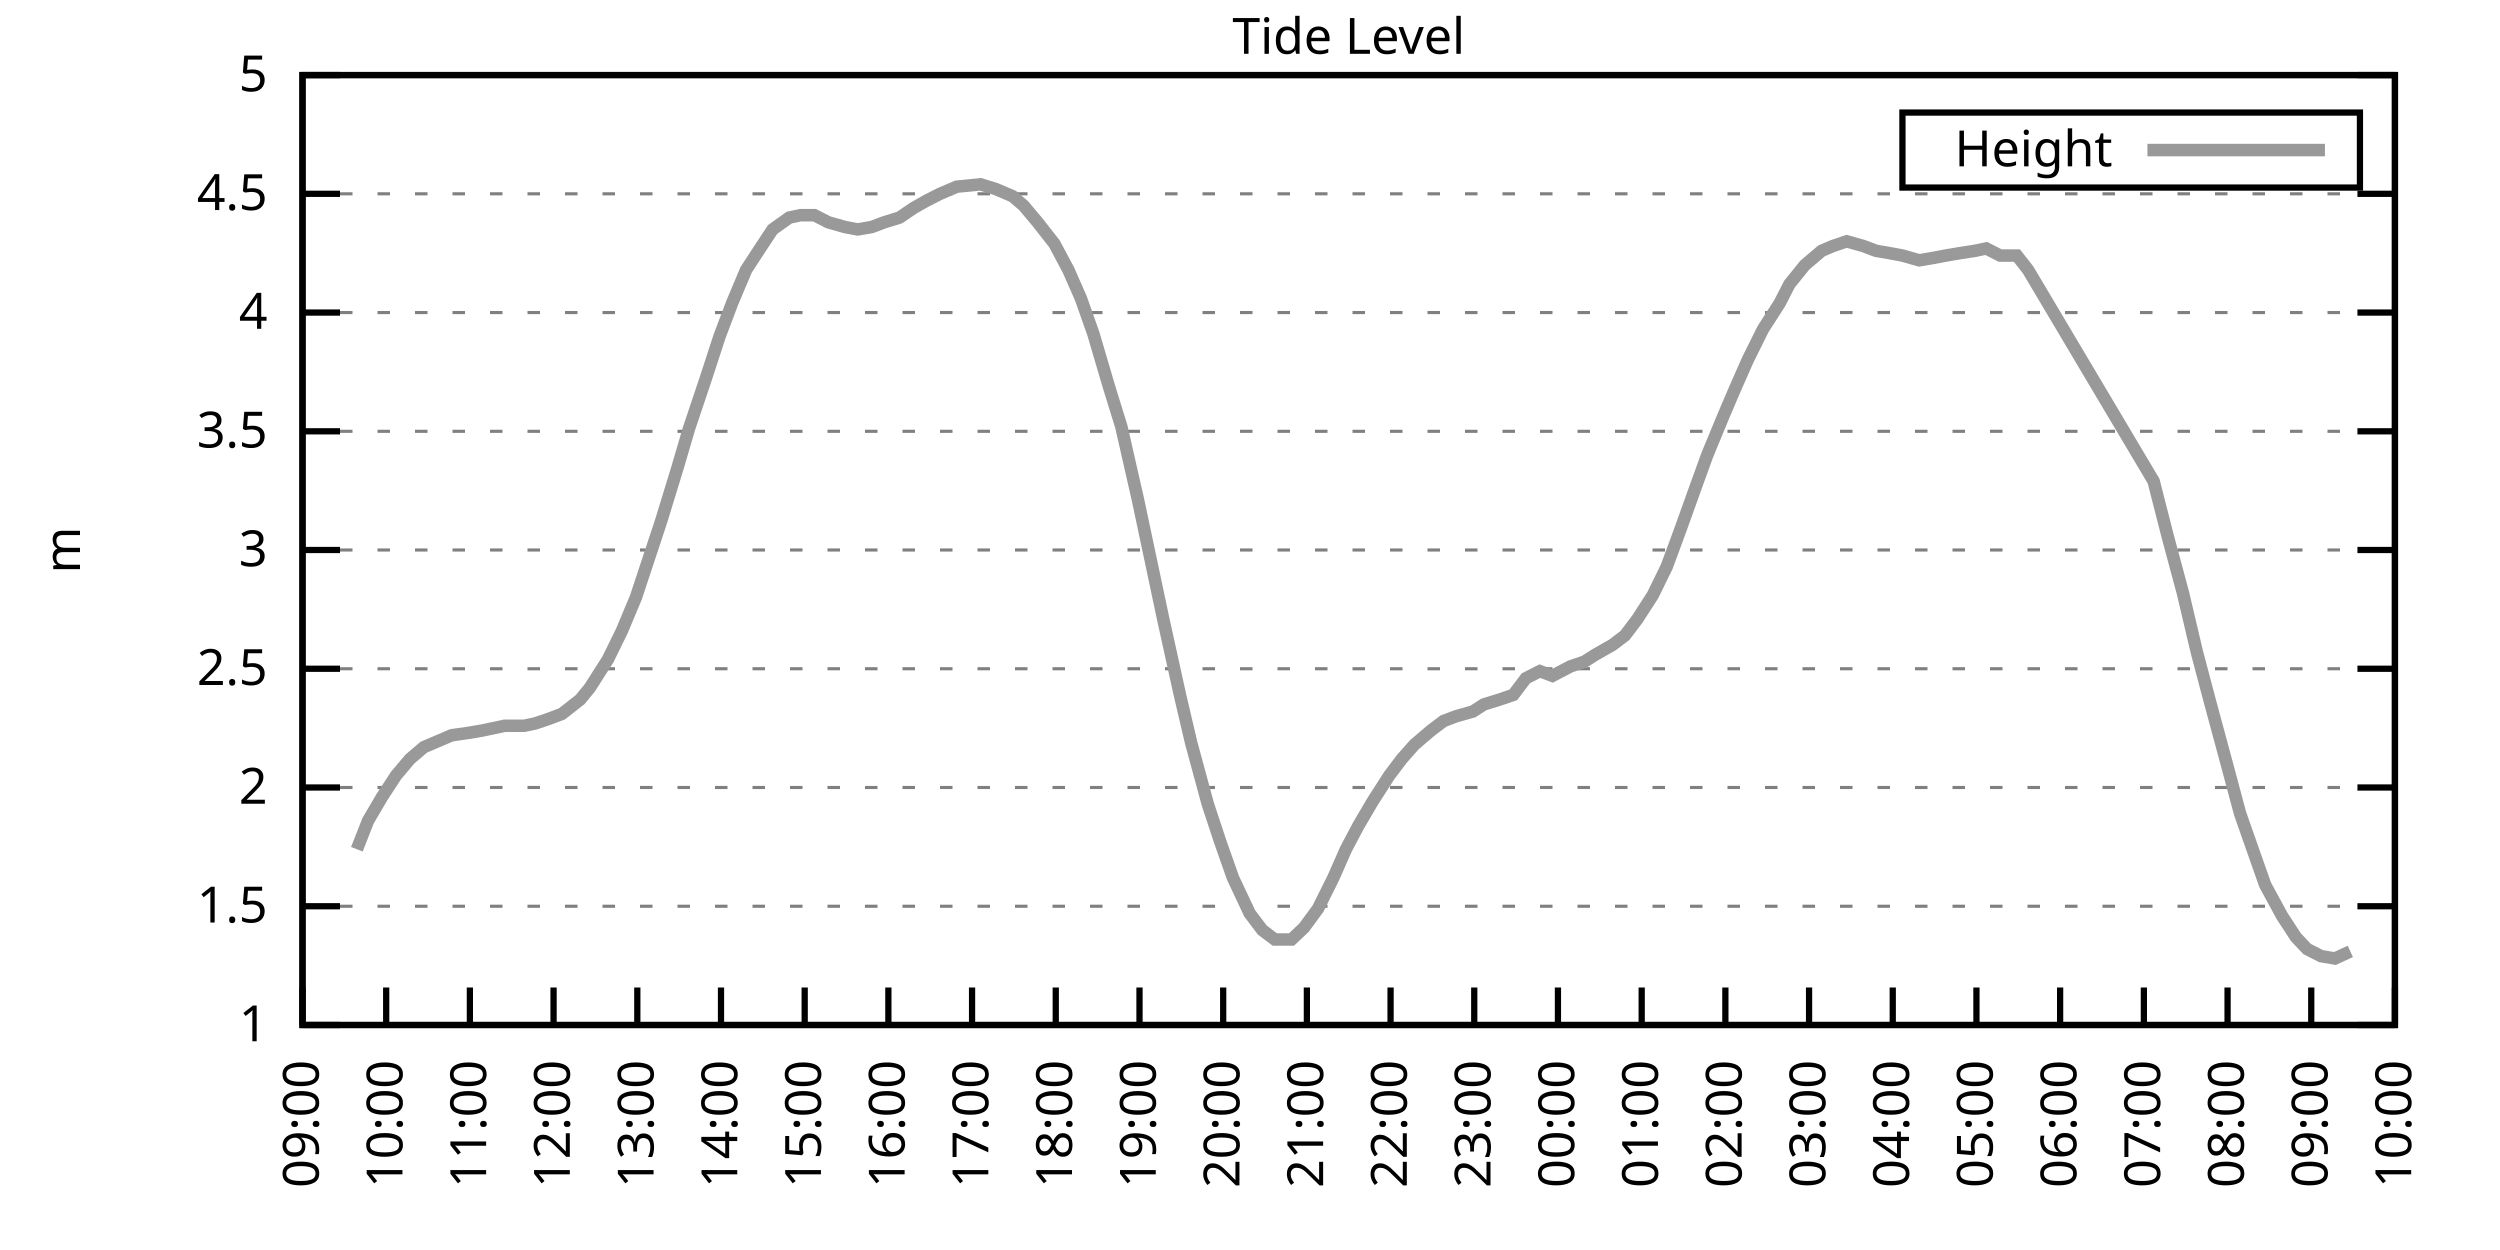
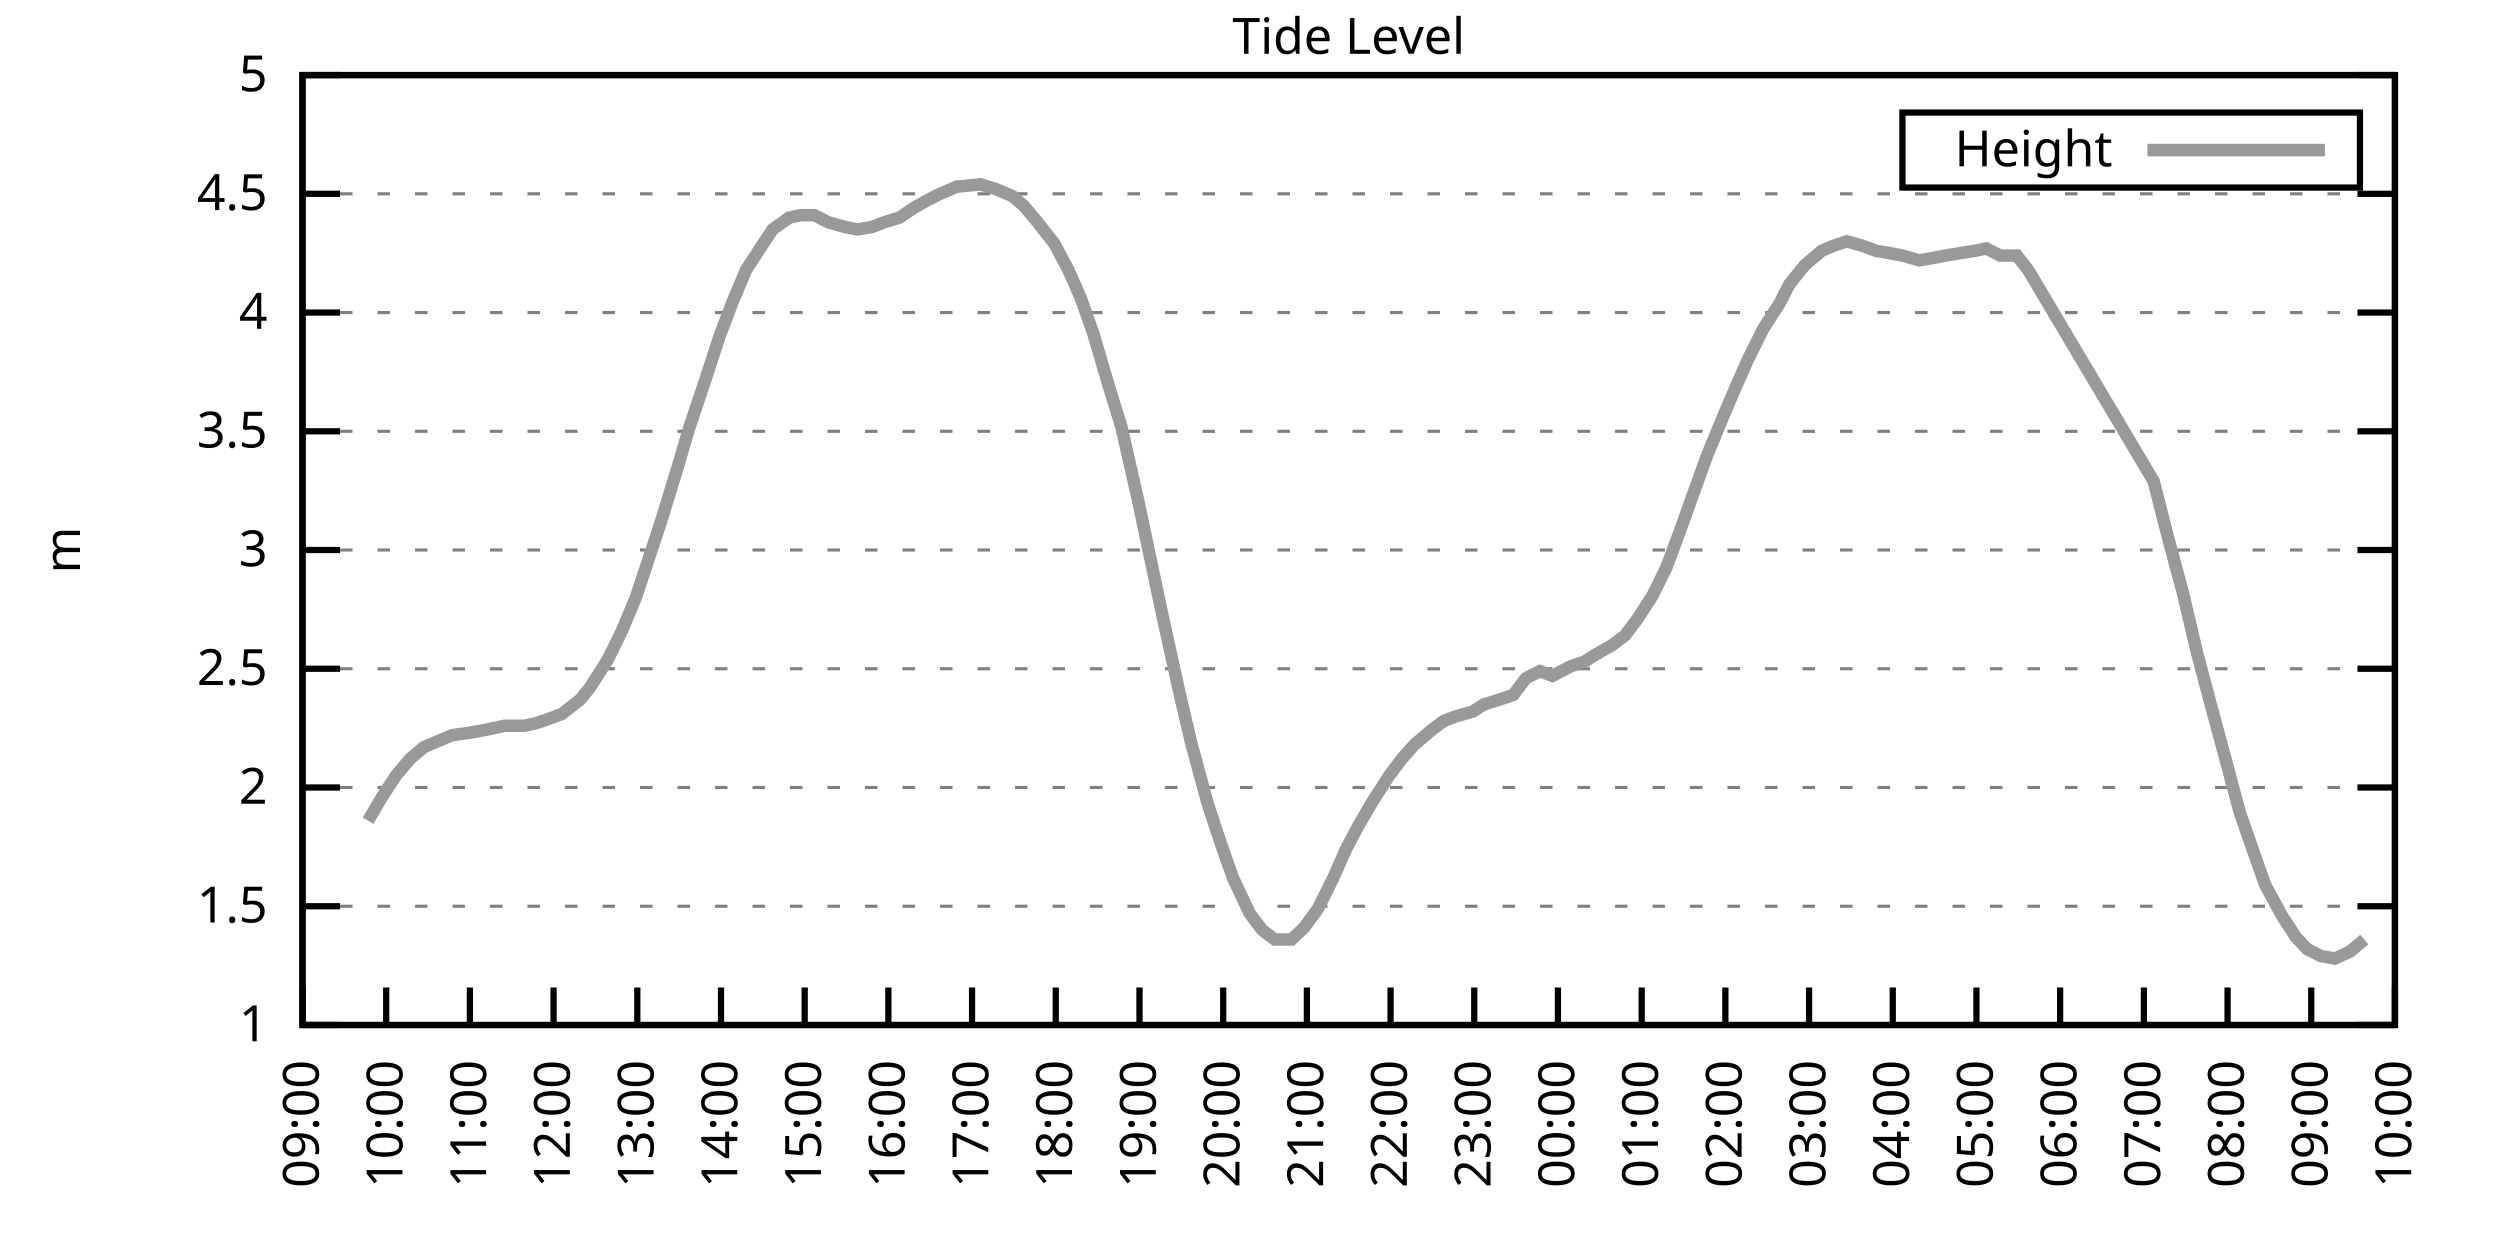
<svg xmlns="http://www.w3.org/2000/svg" xmlns:xlink="http://www.w3.org/1999/xlink" width="400" height="200" viewBox="0 0 400 200">
  <g id="gnuplot_canvas">
    <rect x="0" y="0" width="400" height="200" fill="none" />
    <defs>
      <circle id="gpDot" r="0.5" stroke-width="0.5" stroke="currentColor" />
      <path id="gpPt0" stroke-width="0.333" stroke="currentColor" d="M-1,0 h2 M0,-1 v2" />
      <path id="gpPt1" stroke-width="0.333" stroke="currentColor" d="M-1,-1 L1,1 M1,-1 L-1,1" />
      <path id="gpPt2" stroke-width="0.333" stroke="currentColor" d="M-1,0 L1,0 M0,-1 L0,1 M-1,-1 L1,1 M-1,1 L1,-1" />
      <rect id="gpPt3" stroke-width="0.333" stroke="currentColor" x="-1" y="-1" width="2" height="2" />
      <rect id="gpPt4" stroke-width="0.333" stroke="currentColor" fill="currentColor" x="-1" y="-1" width="2" height="2" />
      <circle id="gpPt5" stroke-width="0.333" stroke="currentColor" cx="0" cy="0" r="1" />
      <use xlink:href="#gpPt5" id="gpPt6" fill="currentColor" stroke="none" />
      <path id="gpPt7" stroke-width="0.333" stroke="currentColor" d="M0,-1.33 L-1.33,0.67 L1.33,0.67 z" />
      <use xlink:href="#gpPt7" id="gpPt8" fill="currentColor" stroke="none" />
      <use xlink:href="#gpPt7" id="gpPt9" stroke="currentColor" transform="rotate(180)" />
      <use xlink:href="#gpPt9" id="gpPt10" fill="currentColor" stroke="none" />
      <use xlink:href="#gpPt3" id="gpPt11" stroke="currentColor" transform="rotate(45)" />
      <use xlink:href="#gpPt11" id="gpPt12" fill="currentColor" stroke="none" />
      <path id="gpPt13" stroke-width="0.333" stroke="currentColor" d="M0,1.330 L1.265,0.411 L0.782,-1.067 L-0.782,-1.076 L-1.265,0.411 z" />
      <use xlink:href="#gpPt13" id="gpPt14" fill="currentColor" stroke="none" />
      <filter id="textbox" filterUnits="objectBoundingBox" x="0" y="0" height="1" width="1">
        <feFlood flood-color="white" flood-opacity="1" result="bgnd" />
        <feComposite in="SourceGraphic" in2="bgnd" operator="atop" />
      </filter>
      <filter id="greybox" filterUnits="objectBoundingBox" x="0" y="0" height="1" width="1">
        <feFlood flood-color="lightgrey" flood-opacity="1" result="grey" />
        <feComposite in="SourceGraphic" in2="grey" operator="atop" />
      </filter>
    </defs>
    <g fill="none" color="white" stroke="currentColor" stroke-width="1.00" stroke-linecap="butt" stroke-linejoin="miter">
</g>
    <g fill="none" color="black" stroke="currentColor" stroke-width="1.00" stroke-linecap="butt" stroke-linejoin="miter">
      <g stroke="none" shape-rendering="crispEdges">
        <polygon fill="rgb(255, 255, 255)" points="48.40,164.00 383.18,164.00 383.18,12.02 48.40,12.02 " />
      </g>
    </g>
    <g fill="none" color="black" stroke="currentColor" stroke-width="1.00" stroke-linecap="butt" stroke-linejoin="miter">
</g>
    <g fill="none" color="black" stroke="black" stroke-width="0.50" stroke-linecap="butt" stroke-linejoin="miter">
</g>
    <g fill="none" color="gray" stroke="currentColor" stroke-width="0.50" stroke-linecap="butt" stroke-linejoin="miter">
      <path stroke="gray" stroke-dasharray="2,4" class="gridline" d="M48.40,164.00 L383.19,164.00  " />
    </g>
    <g fill="none" color="gray" stroke="gray" stroke-width="1.00" stroke-linecap="butt" stroke-linejoin="miter">
</g>
    <g fill="none" color="black" stroke="currentColor" stroke-width="1.00" stroke-linecap="butt" stroke-linejoin="miter">
      <path stroke="black" d="M48.40,164.00 L54.40,164.00 M383.19,164.00 L377.19,164.00  " />
      <g transform="translate(42.80,166.60)" stroke="none" fill="black" font-family="Sans" font-size="8.00" text-anchor="end">
        <text>
          <tspan font-family="Sans"> 1</tspan>
        </text>
      </g>
    </g>
    <g fill="none" color="black" stroke="currentColor" stroke-width="1.00" stroke-linecap="butt" stroke-linejoin="miter">
</g>
    <g fill="none" color="black" stroke="black" stroke-width="0.50" stroke-linecap="butt" stroke-linejoin="miter">
</g>
    <g fill="none" color="gray" stroke="currentColor" stroke-width="0.50" stroke-linecap="butt" stroke-linejoin="miter">
      <path stroke="gray" stroke-dasharray="2,4" class="gridline" d="M48.40,145.00 L383.19,145.00  " />
    </g>
    <g fill="none" color="gray" stroke="gray" stroke-width="1.00" stroke-linecap="butt" stroke-linejoin="miter">
</g>
    <g fill="none" color="black" stroke="currentColor" stroke-width="1.00" stroke-linecap="butt" stroke-linejoin="miter">
      <path stroke="black" d="M48.40,145.00 L54.40,145.00 M383.19,145.00 L377.19,145.00  " />
      <g transform="translate(42.80,147.60)" stroke="none" fill="black" font-family="Sans" font-size="8.00" text-anchor="end">
        <text>
          <tspan font-family="Sans"> 1.5</tspan>
        </text>
      </g>
    </g>
    <g fill="none" color="black" stroke="currentColor" stroke-width="1.00" stroke-linecap="butt" stroke-linejoin="miter">
</g>
    <g fill="none" color="black" stroke="black" stroke-width="0.50" stroke-linecap="butt" stroke-linejoin="miter">
</g>
    <g fill="none" color="gray" stroke="currentColor" stroke-width="0.50" stroke-linecap="butt" stroke-linejoin="miter">
      <path stroke="gray" stroke-dasharray="2,4" class="gridline" d="M48.40,126.00 L383.19,126.00  " />
    </g>
    <g fill="none" color="gray" stroke="gray" stroke-width="1.00" stroke-linecap="butt" stroke-linejoin="miter">
</g>
    <g fill="none" color="black" stroke="currentColor" stroke-width="1.00" stroke-linecap="butt" stroke-linejoin="miter">
      <path stroke="black" d="M48.40,126.00 L54.40,126.00 M383.19,126.00 L377.19,126.00  " />
      <g transform="translate(42.80,128.60)" stroke="none" fill="black" font-family="Sans" font-size="8.00" text-anchor="end">
        <text>
          <tspan font-family="Sans"> 2</tspan>
        </text>
      </g>
    </g>
    <g fill="none" color="black" stroke="currentColor" stroke-width="1.00" stroke-linecap="butt" stroke-linejoin="miter">
</g>
    <g fill="none" color="black" stroke="black" stroke-width="0.50" stroke-linecap="butt" stroke-linejoin="miter">
</g>
    <g fill="none" color="gray" stroke="currentColor" stroke-width="0.50" stroke-linecap="butt" stroke-linejoin="miter">
      <path stroke="gray" stroke-dasharray="2,4" class="gridline" d="M48.40,107.00 L383.19,107.00  " />
    </g>
    <g fill="none" color="gray" stroke="gray" stroke-width="1.00" stroke-linecap="butt" stroke-linejoin="miter">
</g>
    <g fill="none" color="black" stroke="currentColor" stroke-width="1.00" stroke-linecap="butt" stroke-linejoin="miter">
      <path stroke="black" d="M48.40,107.00 L54.40,107.00 M383.19,107.00 L377.19,107.00  " />
      <g transform="translate(42.80,109.60)" stroke="none" fill="black" font-family="Sans" font-size="8.00" text-anchor="end">
        <text>
          <tspan font-family="Sans"> 2.5</tspan>
        </text>
      </g>
    </g>
    <g fill="none" color="black" stroke="currentColor" stroke-width="1.00" stroke-linecap="butt" stroke-linejoin="miter">
</g>
    <g fill="none" color="black" stroke="black" stroke-width="0.50" stroke-linecap="butt" stroke-linejoin="miter">
</g>
    <g fill="none" color="gray" stroke="currentColor" stroke-width="0.50" stroke-linecap="butt" stroke-linejoin="miter">
      <path stroke="gray" stroke-dasharray="2,4" class="gridline" d="M48.40,88.00 L383.19,88.00  " />
    </g>
    <g fill="none" color="gray" stroke="gray" stroke-width="1.00" stroke-linecap="butt" stroke-linejoin="miter">
</g>
    <g fill="none" color="black" stroke="currentColor" stroke-width="1.00" stroke-linecap="butt" stroke-linejoin="miter">
      <path stroke="black" d="M48.40,88.00 L54.40,88.00 M383.19,88.00 L377.19,88.00  " />
      <g transform="translate(42.80,90.60)" stroke="none" fill="black" font-family="Sans" font-size="8.00" text-anchor="end">
        <text>
          <tspan font-family="Sans"> 3</tspan>
        </text>
      </g>
    </g>
    <g fill="none" color="black" stroke="currentColor" stroke-width="1.00" stroke-linecap="butt" stroke-linejoin="miter">
</g>
    <g fill="none" color="black" stroke="black" stroke-width="0.50" stroke-linecap="butt" stroke-linejoin="miter">
</g>
    <g fill="none" color="gray" stroke="currentColor" stroke-width="0.50" stroke-linecap="butt" stroke-linejoin="miter">
      <path stroke="gray" stroke-dasharray="2,4" class="gridline" d="M48.40,69.01 L383.19,69.01  " />
    </g>
    <g fill="none" color="gray" stroke="gray" stroke-width="1.00" stroke-linecap="butt" stroke-linejoin="miter">
</g>
    <g fill="none" color="black" stroke="currentColor" stroke-width="1.00" stroke-linecap="butt" stroke-linejoin="miter">
      <path stroke="black" d="M48.40,69.01 L54.40,69.01 M383.19,69.01 L377.19,69.01  " />
      <g transform="translate(42.80,71.61)" stroke="none" fill="black" font-family="Sans" font-size="8.00" text-anchor="end">
        <text>
          <tspan font-family="Sans"> 3.5</tspan>
        </text>
      </g>
    </g>
    <g fill="none" color="black" stroke="currentColor" stroke-width="1.00" stroke-linecap="butt" stroke-linejoin="miter">
</g>
    <g fill="none" color="black" stroke="black" stroke-width="0.50" stroke-linecap="butt" stroke-linejoin="miter">
</g>
    <g fill="none" color="gray" stroke="currentColor" stroke-width="0.50" stroke-linecap="butt" stroke-linejoin="miter">
      <path stroke="gray" stroke-dasharray="2,4" class="gridline" d="M48.40,50.01 L383.19,50.01  " />
    </g>
    <g fill="none" color="gray" stroke="gray" stroke-width="1.00" stroke-linecap="butt" stroke-linejoin="miter">
</g>
    <g fill="none" color="black" stroke="currentColor" stroke-width="1.00" stroke-linecap="butt" stroke-linejoin="miter">
      <path stroke="black" d="M48.40,50.01 L54.40,50.01 M383.19,50.01 L377.19,50.01  " />
      <g transform="translate(42.80,52.61)" stroke="none" fill="black" font-family="Sans" font-size="8.00" text-anchor="end">
        <text>
          <tspan font-family="Sans"> 4</tspan>
        </text>
      </g>
    </g>
    <g fill="none" color="black" stroke="currentColor" stroke-width="1.00" stroke-linecap="butt" stroke-linejoin="miter">
</g>
    <g fill="none" color="black" stroke="black" stroke-width="0.50" stroke-linecap="butt" stroke-linejoin="miter">
</g>
    <g fill="none" color="gray" stroke="currentColor" stroke-width="0.50" stroke-linecap="butt" stroke-linejoin="miter">
      <path stroke="gray" stroke-dasharray="2,4" class="gridline" d="M48.40,31.01 L383.19,31.01  " />
    </g>
    <g fill="none" color="gray" stroke="gray" stroke-width="1.00" stroke-linecap="butt" stroke-linejoin="miter">
</g>
    <g fill="none" color="black" stroke="currentColor" stroke-width="1.00" stroke-linecap="butt" stroke-linejoin="miter">
      <path stroke="black" d="M48.40,31.01 L54.40,31.01 M383.19,31.01 L377.19,31.01  " />
      <g transform="translate(42.80,33.61)" stroke="none" fill="black" font-family="Sans" font-size="8.00" text-anchor="end">
        <text>
          <tspan font-family="Sans"> 4.5</tspan>
        </text>
      </g>
    </g>
    <g fill="none" color="black" stroke="currentColor" stroke-width="1.00" stroke-linecap="butt" stroke-linejoin="miter">
</g>
    <g fill="none" color="black" stroke="black" stroke-width="0.50" stroke-linecap="butt" stroke-linejoin="miter">
</g>
    <g fill="none" color="gray" stroke="currentColor" stroke-width="0.50" stroke-linecap="butt" stroke-linejoin="miter">
      <path stroke="gray" stroke-dasharray="2,4" class="gridline" d="M48.40,12.01 L383.19,12.01  " />
    </g>
    <g fill="none" color="gray" stroke="gray" stroke-width="1.00" stroke-linecap="butt" stroke-linejoin="miter">
</g>
    <g fill="none" color="black" stroke="currentColor" stroke-width="1.00" stroke-linecap="butt" stroke-linejoin="miter">
      <path stroke="black" d="M48.40,12.01 L54.40,12.01 M383.19,12.01 L377.19,12.01  " />
      <g transform="translate(42.80,14.61)" stroke="none" fill="black" font-family="Sans" font-size="8.00" text-anchor="end">
        <text>
          <tspan font-family="Sans"> 5</tspan>
        </text>
      </g>
    </g>
    <g fill="none" color="black" stroke="currentColor" stroke-width="1.00" stroke-linecap="butt" stroke-linejoin="miter">
      <path stroke="black" d="M48.40,164.00 L48.40,158.00  " />
      <g transform="translate(51.00,169.60) rotate(270.00)" stroke="none" fill="black" font-family="Sans" font-size="8.00" text-anchor="end">
        <text>
          <tspan font-family="Sans">09:00</tspan>
        </text>
      </g>
    </g>
    <g fill="none" color="black" stroke="currentColor" stroke-width="1.00" stroke-linecap="butt" stroke-linejoin="miter">
      <path stroke="black" d="M61.79,164.00 L61.79,158.00  " />
      <g transform="translate(64.39,169.60) rotate(270.00)" stroke="none" fill="black" font-family="Sans" font-size="8.00" text-anchor="end">
        <text>
          <tspan font-family="Sans">10:00</tspan>
        </text>
      </g>
    </g>
    <g fill="none" color="black" stroke="currentColor" stroke-width="1.00" stroke-linecap="butt" stroke-linejoin="miter">
      <path stroke="black" d="M75.18,164.00 L75.18,158.00  " />
      <g transform="translate(77.78,169.60) rotate(270.00)" stroke="none" fill="black" font-family="Sans" font-size="8.00" text-anchor="end">
        <text>
          <tspan font-family="Sans">11:00</tspan>
        </text>
      </g>
    </g>
    <g fill="none" color="black" stroke="currentColor" stroke-width="1.00" stroke-linecap="butt" stroke-linejoin="miter">
      <path stroke="black" d="M88.57,164.00 L88.57,158.00  " />
      <g transform="translate(91.17,169.60) rotate(270.00)" stroke="none" fill="black" font-family="Sans" font-size="8.00" text-anchor="end">
        <text>
          <tspan font-family="Sans">12:00</tspan>
        </text>
      </g>
    </g>
    <g fill="none" color="black" stroke="currentColor" stroke-width="1.00" stroke-linecap="butt" stroke-linejoin="miter">
      <path stroke="black" d="M101.97,164.00 L101.97,158.00  " />
      <g transform="translate(104.57,169.60) rotate(270.00)" stroke="none" fill="black" font-family="Sans" font-size="8.00" text-anchor="end">
        <text>
          <tspan font-family="Sans">13:00</tspan>
        </text>
      </g>
    </g>
    <g fill="none" color="black" stroke="currentColor" stroke-width="1.00" stroke-linecap="butt" stroke-linejoin="miter">
      <path stroke="black" d="M115.36,164.00 L115.36,158.00  " />
      <g transform="translate(117.96,169.60) rotate(270.00)" stroke="none" fill="black" font-family="Sans" font-size="8.00" text-anchor="end">
        <text>
          <tspan font-family="Sans">14:00</tspan>
        </text>
      </g>
    </g>
    <g fill="none" color="black" stroke="currentColor" stroke-width="1.00" stroke-linecap="butt" stroke-linejoin="miter">
      <path stroke="black" d="M128.75,164.00 L128.75,158.00  " />
      <g transform="translate(131.35,169.60) rotate(270.00)" stroke="none" fill="black" font-family="Sans" font-size="8.00" text-anchor="end">
        <text>
          <tspan font-family="Sans">15:00</tspan>
        </text>
      </g>
    </g>
    <g fill="none" color="black" stroke="currentColor" stroke-width="1.00" stroke-linecap="butt" stroke-linejoin="miter">
      <path stroke="black" d="M142.14,164.00 L142.14,158.00  " />
      <g transform="translate(144.74,169.60) rotate(270.00)" stroke="none" fill="black" font-family="Sans" font-size="8.00" text-anchor="end">
        <text>
          <tspan font-family="Sans">16:00</tspan>
        </text>
      </g>
    </g>
    <g fill="none" color="black" stroke="currentColor" stroke-width="1.00" stroke-linecap="butt" stroke-linejoin="miter">
      <path stroke="black" d="M155.53,164.00 L155.53,158.00  " />
      <g transform="translate(158.13,169.60) rotate(270.00)" stroke="none" fill="black" font-family="Sans" font-size="8.00" text-anchor="end">
        <text>
          <tspan font-family="Sans">17:00</tspan>
        </text>
      </g>
    </g>
    <g fill="none" color="black" stroke="currentColor" stroke-width="1.00" stroke-linecap="butt" stroke-linejoin="miter">
      <path stroke="black" d="M168.92,164.00 L168.92,158.00  " />
      <g transform="translate(171.52,169.60) rotate(270.00)" stroke="none" fill="black" font-family="Sans" font-size="8.00" text-anchor="end">
        <text>
          <tspan font-family="Sans">18:00</tspan>
        </text>
      </g>
    </g>
    <g fill="none" color="black" stroke="currentColor" stroke-width="1.00" stroke-linecap="butt" stroke-linejoin="miter">
      <path stroke="black" d="M182.32,164.00 L182.32,158.00  " />
      <g transform="translate(184.92,169.60) rotate(270.00)" stroke="none" fill="black" font-family="Sans" font-size="8.00" text-anchor="end">
        <text>
          <tspan font-family="Sans">19:00</tspan>
        </text>
      </g>
    </g>
    <g fill="none" color="black" stroke="currentColor" stroke-width="1.00" stroke-linecap="butt" stroke-linejoin="miter">
      <path stroke="black" d="M195.71,164.00 L195.71,158.00  " />
      <g transform="translate(198.31,169.60) rotate(270.00)" stroke="none" fill="black" font-family="Sans" font-size="8.00" text-anchor="end">
        <text>
          <tspan font-family="Sans">20:00</tspan>
        </text>
      </g>
    </g>
    <g fill="none" color="black" stroke="currentColor" stroke-width="1.00" stroke-linecap="butt" stroke-linejoin="miter">
      <path stroke="black" d="M209.10,164.00 L209.10,158.00  " />
      <g transform="translate(211.70,169.60) rotate(270.00)" stroke="none" fill="black" font-family="Sans" font-size="8.00" text-anchor="end">
        <text>
          <tspan font-family="Sans">21:00</tspan>
        </text>
      </g>
    </g>
    <g fill="none" color="black" stroke="currentColor" stroke-width="1.00" stroke-linecap="butt" stroke-linejoin="miter">
      <path stroke="black" d="M222.49,164.00 L222.49,158.00  " />
      <g transform="translate(225.09,169.60) rotate(270.00)" stroke="none" fill="black" font-family="Sans" font-size="8.00" text-anchor="end">
        <text>
          <tspan font-family="Sans">22:00</tspan>
        </text>
      </g>
    </g>
    <g fill="none" color="black" stroke="currentColor" stroke-width="1.00" stroke-linecap="butt" stroke-linejoin="miter">
      <path stroke="black" d="M235.88,164.00 L235.88,158.00  " />
      <g transform="translate(238.48,169.60) rotate(270.00)" stroke="none" fill="black" font-family="Sans" font-size="8.00" text-anchor="end">
        <text>
          <tspan font-family="Sans">23:00</tspan>
        </text>
      </g>
    </g>
    <g fill="none" color="black" stroke="currentColor" stroke-width="1.00" stroke-linecap="butt" stroke-linejoin="miter">
      <path stroke="black" d="M249.27,164.00 L249.27,158.00  " />
      <g transform="translate(251.87,169.60) rotate(270.00)" stroke="none" fill="black" font-family="Sans" font-size="8.00" text-anchor="end">
        <text>
          <tspan font-family="Sans">00:00</tspan>
        </text>
      </g>
    </g>
    <g fill="none" color="black" stroke="currentColor" stroke-width="1.00" stroke-linecap="butt" stroke-linejoin="miter">
      <path stroke="black" d="M262.67,164.00 L262.67,158.00  " />
      <g transform="translate(265.27,169.60) rotate(270.00)" stroke="none" fill="black" font-family="Sans" font-size="8.00" text-anchor="end">
        <text>
          <tspan font-family="Sans">01:00</tspan>
        </text>
      </g>
    </g>
    <g fill="none" color="black" stroke="currentColor" stroke-width="1.00" stroke-linecap="butt" stroke-linejoin="miter">
      <path stroke="black" d="M276.06,164.00 L276.06,158.00  " />
      <g transform="translate(278.66,169.60) rotate(270.00)" stroke="none" fill="black" font-family="Sans" font-size="8.00" text-anchor="end">
        <text>
          <tspan font-family="Sans">02:00</tspan>
        </text>
      </g>
    </g>
    <g fill="none" color="black" stroke="currentColor" stroke-width="1.00" stroke-linecap="butt" stroke-linejoin="miter">
      <path stroke="black" d="M289.45,164.00 L289.45,158.00  " />
      <g transform="translate(292.05,169.60) rotate(270.00)" stroke="none" fill="black" font-family="Sans" font-size="8.00" text-anchor="end">
        <text>
          <tspan font-family="Sans">03:00</tspan>
        </text>
      </g>
    </g>
    <g fill="none" color="black" stroke="currentColor" stroke-width="1.00" stroke-linecap="butt" stroke-linejoin="miter">
      <path stroke="black" d="M302.84,164.00 L302.84,158.00  " />
      <g transform="translate(305.44,169.60) rotate(270.00)" stroke="none" fill="black" font-family="Sans" font-size="8.00" text-anchor="end">
        <text>
          <tspan font-family="Sans">04:00</tspan>
        </text>
      </g>
    </g>
    <g fill="none" color="black" stroke="currentColor" stroke-width="1.00" stroke-linecap="butt" stroke-linejoin="miter">
      <path stroke="black" d="M316.23,164.00 L316.23,158.00  " />
      <g transform="translate(318.83,169.60) rotate(270.00)" stroke="none" fill="black" font-family="Sans" font-size="8.00" text-anchor="end">
        <text>
          <tspan font-family="Sans">05:00</tspan>
        </text>
      </g>
    </g>
    <g fill="none" color="black" stroke="currentColor" stroke-width="1.00" stroke-linecap="butt" stroke-linejoin="miter">
      <path stroke="black" d="M329.62,164.00 L329.62,158.00  " />
      <g transform="translate(332.22,169.60) rotate(270.00)" stroke="none" fill="black" font-family="Sans" font-size="8.00" text-anchor="end">
        <text>
          <tspan font-family="Sans">06:00</tspan>
        </text>
      </g>
    </g>
    <g fill="none" color="black" stroke="currentColor" stroke-width="1.00" stroke-linecap="butt" stroke-linejoin="miter">
      <path stroke="black" d="M343.02,164.00 L343.02,158.00  " />
      <g transform="translate(345.62,169.60) rotate(270.00)" stroke="none" fill="black" font-family="Sans" font-size="8.00" text-anchor="end">
        <text>
          <tspan font-family="Sans">07:00</tspan>
        </text>
      </g>
    </g>
    <g fill="none" color="black" stroke="currentColor" stroke-width="1.00" stroke-linecap="butt" stroke-linejoin="miter">
      <path stroke="black" d="M356.41,164.00 L356.41,158.00  " />
      <g transform="translate(359.01,169.60) rotate(270.00)" stroke="none" fill="black" font-family="Sans" font-size="8.00" text-anchor="end">
        <text>
          <tspan font-family="Sans">08:00</tspan>
        </text>
      </g>
    </g>
    <g fill="none" color="black" stroke="currentColor" stroke-width="1.00" stroke-linecap="butt" stroke-linejoin="miter">
      <path stroke="black" d="M369.80,164.00 L369.80,158.00  " />
      <g transform="translate(372.40,169.60) rotate(270.00)" stroke="none" fill="black" font-family="Sans" font-size="8.00" text-anchor="end">
        <text>
          <tspan font-family="Sans">09:00</tspan>
        </text>
      </g>
    </g>
    <g fill="none" color="black" stroke="currentColor" stroke-width="1.00" stroke-linecap="butt" stroke-linejoin="miter">
      <path stroke="black" d="M383.19,164.00 L383.19,158.00  " />
      <g transform="translate(385.79,169.60) rotate(270.00)" stroke="none" fill="black" font-family="Sans" font-size="8.00" text-anchor="end">
        <text>
          <tspan font-family="Sans">10:00</tspan>
        </text>
      </g>
    </g>
    <g fill="none" color="black" stroke="currentColor" stroke-width="1.00" stroke-linecap="butt" stroke-linejoin="miter">
</g>
    <g fill="none" color="black" stroke="currentColor" stroke-width="1.00" stroke-linecap="butt" stroke-linejoin="miter">
      <path stroke="black" d="M48.40,12.01 L48.40,164.00 L383.19,164.00 L383.19,12.01 L48.40,12.01 Z  " />
    </g>
    <g fill="none" color="black" stroke="currentColor" stroke-width="1.00" stroke-linecap="butt" stroke-linejoin="miter">
</g>
    <g fill="none" color="black" stroke="currentColor" stroke-width="1.00" stroke-linecap="butt" stroke-linejoin="miter">
      <path stroke="black" d="M304.39,30.01 L304.39,18.01 L377.59,18.01 L377.59,30.01 L304.39,30.01 Z  " />
    </g>
    <g id="Tide_level_plot_1">
      <g fill="none" color="white" stroke="black" stroke-width="2.00" stroke-linecap="butt" stroke-linejoin="miter">
</g>
      <g fill="none" color="black" stroke="currentColor" stroke-width="2.00" stroke-linecap="butt" stroke-linejoin="miter">
        <g transform="translate(337.99,26.61)" stroke="none" fill="black" font-family="Sans" font-size="8.00" text-anchor="end">
          <text>
            <tspan font-family="Sans">Height</tspan>
          </text>
        </g>
      </g>
      <g fill="none" color="black" stroke="currentColor" stroke-width="2.00" stroke-linecap="butt" stroke-linejoin="miter">
-         <path stroke="rgb(153, 153, 153)" d="M343.59,24.01 L371.99,24.01 M57.10,135.88 L58.89,131.32 L61.12,127.52 L63.35,124.10 L65.59,121.44 L67.82,119.54   L70.50,118.40 L72.28,117.64 L74.96,117.26 L77.19,116.88 L78.98,116.50 L80.76,116.12 L83.89,116.12 L85.67,115.74   L87.91,114.98 L89.91,114.22 L92.82,111.94 L94.38,110.04 L97.28,105.48 L99.51,100.92 L101.74,95.60 L103.75,89.52   L105.76,83.45 L108.44,74.71 L110.22,68.63 L112.90,60.65 L115.13,53.81 L117.14,48.49 L119.38,43.17 L121.61,39.75   L123.62,36.71 L126.29,34.81 L128.08,34.43 L130.31,34.43 L132.54,35.57 L135.22,36.33 L137.23,36.71 L139.46,36.33   L141.47,35.57 L143.93,34.81 L146.16,33.29 L148.17,32.15 L150.40,31.01 L153.08,29.87 L156.87,29.49 L159.33,30.25   L162.01,31.39 L163.79,32.91 L166.02,35.57 L168.70,38.99 L170.93,43.17 L172.94,47.73 L174.95,53.43 L177.41,61.79   L179.41,68.25 L182.09,80.03 L184.10,89.52 L186.11,99.02 L188.79,111.18 L190.57,118.78 L193.25,128.66 L195.26,134.74   L197.27,140.44 L199.95,146.14 L201.96,148.80 L203.97,150.32 L206.64,150.32 L208.65,148.42 L210.88,145.38 L213.34,140.44   L215.35,135.88 L217.36,132.08 L219.59,128.28 L222.27,124.10 L224.28,121.44 L226.29,119.16 L228.96,116.88 L230.97,115.36   L232.98,114.60 L235.66,113.84 L237.44,112.70 L239.90,111.94 L242.13,111.18 L244.14,108.52 L246.37,107.38 L248.38,108.14   L251.28,106.62 L253.51,105.86 L255.30,104.72 L257.98,103.20 L259.99,101.68 L262.00,99.02 L264.45,95.22 L266.68,90.66   L268.92,84.59 L271.37,77.75 L273.16,72.81 L275.83,66.35 L277.62,62.17 L279.63,57.61 L282.08,52.67 L284.76,48.49   L286.32,45.45 L288.78,42.41 L291.46,40.13 L293.24,39.37 L295.48,38.61 L298.15,39.37 L300.16,40.13 L302.39,40.51   L304.40,40.89 L307.08,41.65 L309.31,41.27 L311.32,40.89 L313.55,40.51 L316.01,40.13 L317.79,39.75 L320.03,40.89   L322.70,40.89 L324.49,43.17 L344.58,76.99 L346.81,85.73 L349.26,94.84 L351.50,104.34 L353.51,111.94 L356.18,121.82   L358.42,130.18 L360.42,135.88 L362.43,141.58 L365.11,146.52 L367.34,149.94 L369.13,151.84 L371.36,152.98 L373.59,153.36   L376.05,152.22  " />
+         <path stroke="rgb(153, 153, 153)" d="M343.59,24.01 L371.99,24.01 M58.89,131.32 L61.12,127.52 L63.35,124.10 L65.59,121.44 L67.82,119.54 L70.50,118.40   L72.28,117.64 L74.96,117.26 L77.19,116.88 L78.98,116.50 L80.76,116.12 L83.89,116.12 L85.67,115.74 L87.91,114.98   L89.91,114.22 L92.82,111.94 L94.38,110.04 L97.28,105.48 L99.51,100.92 L101.74,95.60 L103.75,89.52 L105.76,83.45   L108.44,74.71 L110.22,68.63 L112.90,60.65 L115.13,53.81 L117.14,48.49 L119.38,43.17 L121.61,39.75 L123.62,36.71   L126.29,34.81 L128.08,34.43 L130.31,34.43 L132.54,35.57 L135.22,36.33 L137.23,36.71 L139.46,36.33 L141.47,35.57   L143.93,34.81 L146.16,33.29 L148.17,32.15 L150.40,31.01 L153.08,29.87 L156.87,29.49 L159.33,30.25 L162.01,31.39   L163.79,32.91 L166.02,35.57 L168.70,38.99 L170.93,43.17 L172.94,47.73 L174.95,53.43 L177.41,61.79 L179.41,68.25   L182.09,80.03 L184.10,89.52 L186.11,99.02 L188.79,111.18 L190.57,118.78 L193.25,128.66 L195.26,134.74 L197.27,140.44   L199.95,146.14 L201.96,148.80 L203.97,150.32 L206.64,150.32 L208.65,148.42 L210.88,145.38 L213.34,140.44 L215.35,135.88   L217.36,132.08 L219.59,128.28 L222.27,124.10 L224.28,121.44 L226.29,119.16 L228.96,116.88 L230.97,115.36 L232.98,114.60   L235.66,113.84 L237.44,112.70 L239.90,111.94 L242.13,111.18 L244.14,108.52 L246.37,107.38 L248.38,108.14 L251.28,106.62   L253.51,105.86 L255.30,104.72 L257.98,103.20 L259.99,101.68 L262.00,99.02 L264.45,95.22 L266.68,90.66 L268.92,84.59   L271.37,77.75 L273.16,72.81 L275.83,66.35 L277.62,62.17 L279.63,57.61 L282.08,52.67 L284.76,48.49 L286.32,45.45   L288.78,42.41 L291.46,40.13 L293.24,39.37 L295.48,38.61 L298.15,39.37 L300.16,40.13 L302.39,40.51 L304.40,40.89   L307.08,41.65 L309.31,41.27 L311.32,40.89 L313.55,40.51 L316.01,40.13 L317.79,39.75 L320.03,40.89 L322.70,40.89   L324.49,43.17 L344.58,76.99 L346.81,85.73 L349.26,94.84 L351.50,104.34 L353.51,111.94 L356.18,121.82 L358.42,130.18   L360.42,135.88 L362.43,141.58 L365.11,146.52 L367.34,149.94 L369.13,151.84 L371.36,152.98 L373.59,153.36 L376.05,152.22   L378.28,150.32  " />
      </g>
    </g>
    <g fill="none" color="black" stroke="currentColor" stroke-width="2.00" stroke-linecap="butt" stroke-linejoin="miter">
</g>
    <g fill="none" color="black" stroke="black" stroke-width="1.00" stroke-linecap="butt" stroke-linejoin="miter">
</g>
    <g fill="none" color="black" stroke="currentColor" stroke-width="1.00" stroke-linecap="butt" stroke-linejoin="miter">
      <path stroke="black" d="M48.40,12.01 L48.40,164.00 L383.19,164.00 L383.19,12.01 L48.40,12.01 Z  " />
      <g transform="translate(12.80,88.01) rotate(270.00)" stroke="none" fill="black" font-family="Sans" font-size="8.00" text-anchor="middle">
        <text>
          <tspan font-family="Sans">m</tspan>
        </text>
      </g>
    </g>
    <g fill="none" color="black" stroke="currentColor" stroke-width="1.00" stroke-linecap="butt" stroke-linejoin="miter">
</g>
    <g fill="none" color="black" stroke="currentColor" stroke-width="1.00" stroke-linecap="butt" stroke-linejoin="miter">
      <g transform="translate(215.79,8.61)" stroke="none" fill="black" font-family="Sans" font-size="8.00" text-anchor="middle">
        <text>
          <tspan font-family="Sans">Tide Level</tspan>
        </text>
      </g>
    </g>
    <g fill="none" color="black" stroke="currentColor" stroke-width="1.00" stroke-linecap="butt" stroke-linejoin="miter">
</g>
  </g>
</svg>
